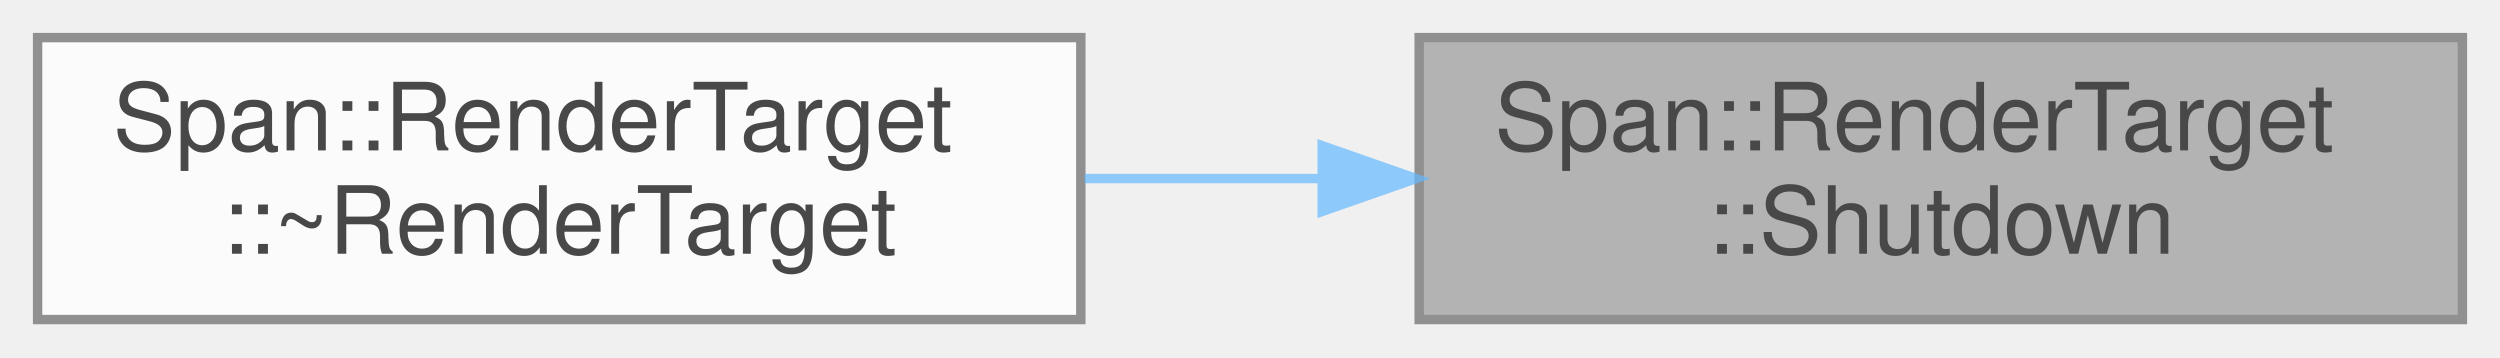
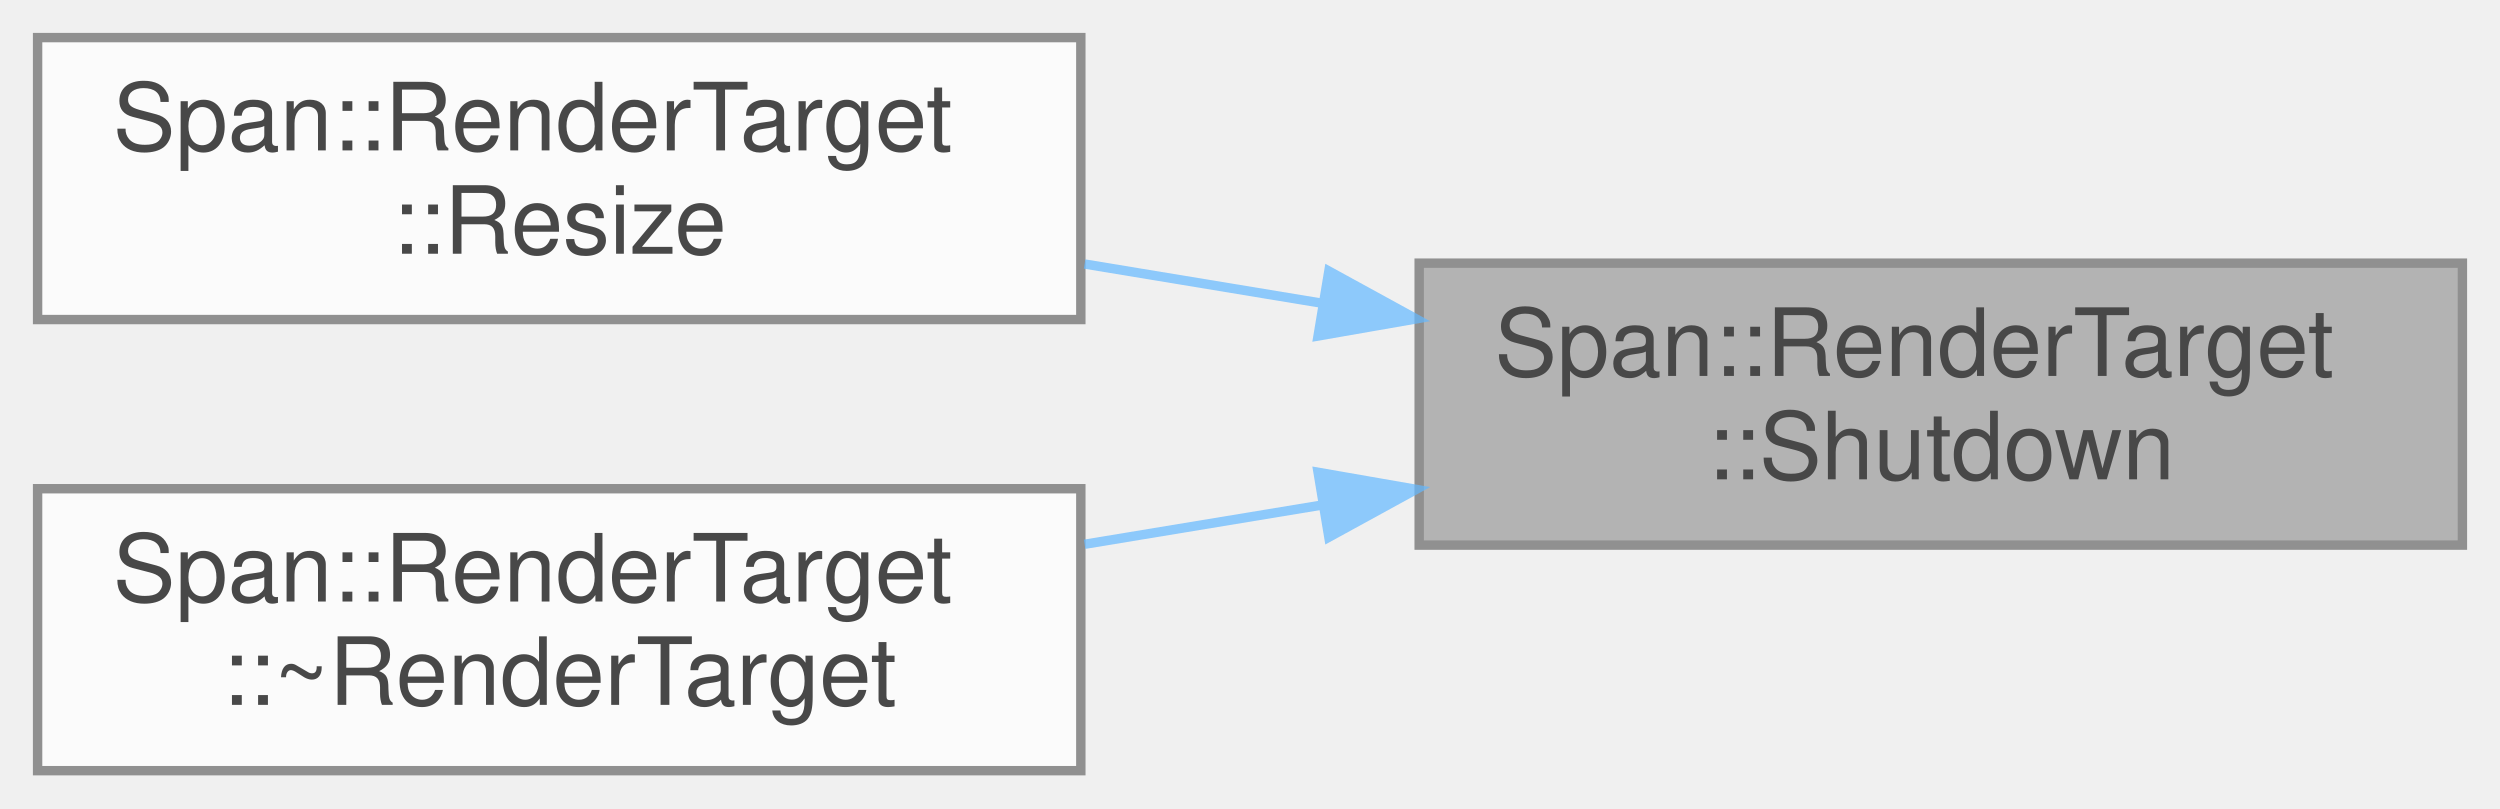
- <svg xmlns="http://www.w3.org/2000/svg" xmlns:xlink="http://www.w3.org/1999/xlink" width="266pt" height="38pt" viewBox="0.00 0.00 266.00 38.00">
+ <svg xmlns="http://www.w3.org/2000/svg" xmlns:xlink="http://www.w3.org/1999/xlink" width="266pt" height="86pt" viewBox="0.00 0.00 266.00 86.00">
  <svg id="main" version="1.1" xml:space="preserve">
    <style type="text/css">
.node, .edge {opacity: 0.7;}
.node.selected, .edge.selected {opacity: 1;}
.edge:hover path { stroke: red; }
.edge:hover polygon { stroke: red; fill: red; }
</style>
    <svg id="graph" class="graph">
-       <g id="graph0" class="graph" transform="scale(1 1) rotate(0) translate(4 34)">
+       <g id="graph0" class="graph" transform="scale(1 1) rotate(0) translate(4 82)">
        <g id="Node000001" class="node">
          <g id="a_Node000001">
            <a xlink:title="リソースを解放">
-               <polygon fill="#999999" stroke="#666666" points="258,-30 147,-30 147,0 258,0 258,-30" />
-               <text text-anchor="start" x="155" y="-18" font-family="Helvetica,sans-Serif" font-size="10.00">Span::RenderTarget</text>
-               <text text-anchor="middle" x="202.5" y="-7" font-family="Helvetica,sans-Serif" font-size="10.00">::Shutdown</text>
+               <polygon fill="#999999" stroke="#666666" points="258,-54 147,-54 147,-24 258,-24 258,-54" />
+               <text text-anchor="start" x="155" y="-42" font-family="Helvetica,sans-Serif" font-size="10.00">Span::RenderTarget</text>
+               <text text-anchor="middle" x="202.5" y="-31" font-family="Helvetica,sans-Serif" font-size="10.00">::Shutdown</text>
            </a>
          </g>
        </g>
        <g id="Node000002" class="node">
          <g id="a_Node000002">
+             <a xlink:href="classSpan_1_1RenderTarget.html#aebe62bcc80108f67f68d0ee0eb579cfb" target="_top" xlink:title="解像度を変更し、リソースを作り直します。">
+               <polygon fill="white" stroke="#666666" points="111,-78 0,-78 0,-48 111,-48 111,-78" />
+               <text text-anchor="start" x="8" y="-66" font-family="Helvetica,sans-Serif" font-size="10.00">Span::RenderTarget</text>
+               <text text-anchor="middle" x="55.5" y="-55" font-family="Helvetica,sans-Serif" font-size="10.00">::Resize</text>
+             </a>
+           </g>
+         </g>
+         <g id="edge1_Node000001_Node000002" class="edge">
+           <g id="a_edge1_Node000001_Node000002">
+             <a xlink:title=" ">
+               <path fill="none" stroke="#63b8ff" d="M136.81,-49.71C128.33,-51.11 119.7,-52.54 111.4,-53.91" />
+               <polygon fill="#63b8ff" stroke="#63b8ff" points="137.39,-53.16 146.68,-48.07 136.24,-46.25 137.39,-53.16" />
+             </a>
+           </g>
+         </g>
+         <g id="Node000003" class="node">
+           <g id="a_Node000003">
            <a xlink:href="classSpan_1_1RenderTarget.html#a0df47a253f65ec04538aab31b253f8b9" target="_top" xlink:title=" ">
              <polygon fill="white" stroke="#666666" points="111,-30 0,-30 0,0 111,0 111,-30" />
              <text text-anchor="start" x="8" y="-18" font-family="Helvetica,sans-Serif" font-size="10.00">Span::RenderTarget</text>
              <text text-anchor="middle" x="55.5" y="-7" font-family="Helvetica,sans-Serif" font-size="10.00">::~RenderTarget</text>
            </a>
          </g>
        </g>
-         <g id="edge1_Node000001_Node000002" class="edge">
-           <g id="a_edge1_Node000001_Node000002">
+         <g id="edge2_Node000001_Node000003" class="edge">
+           <g id="a_edge2_Node000001_Node000003">
            <a xlink:title=" ">
-               <path fill="none" stroke="#63b8ff" d="M136.54,-15C128.14,-15 119.61,-15 111.4,-15" />
-               <polygon fill="#63b8ff" stroke="#63b8ff" points="136.68,-18.5 146.68,-15 136.68,-11.5 136.68,-18.5" />
+               <path fill="none" stroke="#63b8ff" d="M136.81,-28.29C128.33,-26.89 119.7,-25.46 111.4,-24.09" />
+               <polygon fill="#63b8ff" stroke="#63b8ff" points="136.24,-31.75 146.68,-29.93 137.39,-24.84 136.24,-31.75" />
            </a>
          </g>
        </g>
      </g>
    </svg>
  </svg>
  <style type="text/css">

[data-mouse-over-selected='false'] { opacity: 0.7; }
[data-mouse-over-selected='true']  { opacity: 1.0; }

</style>
</svg>
